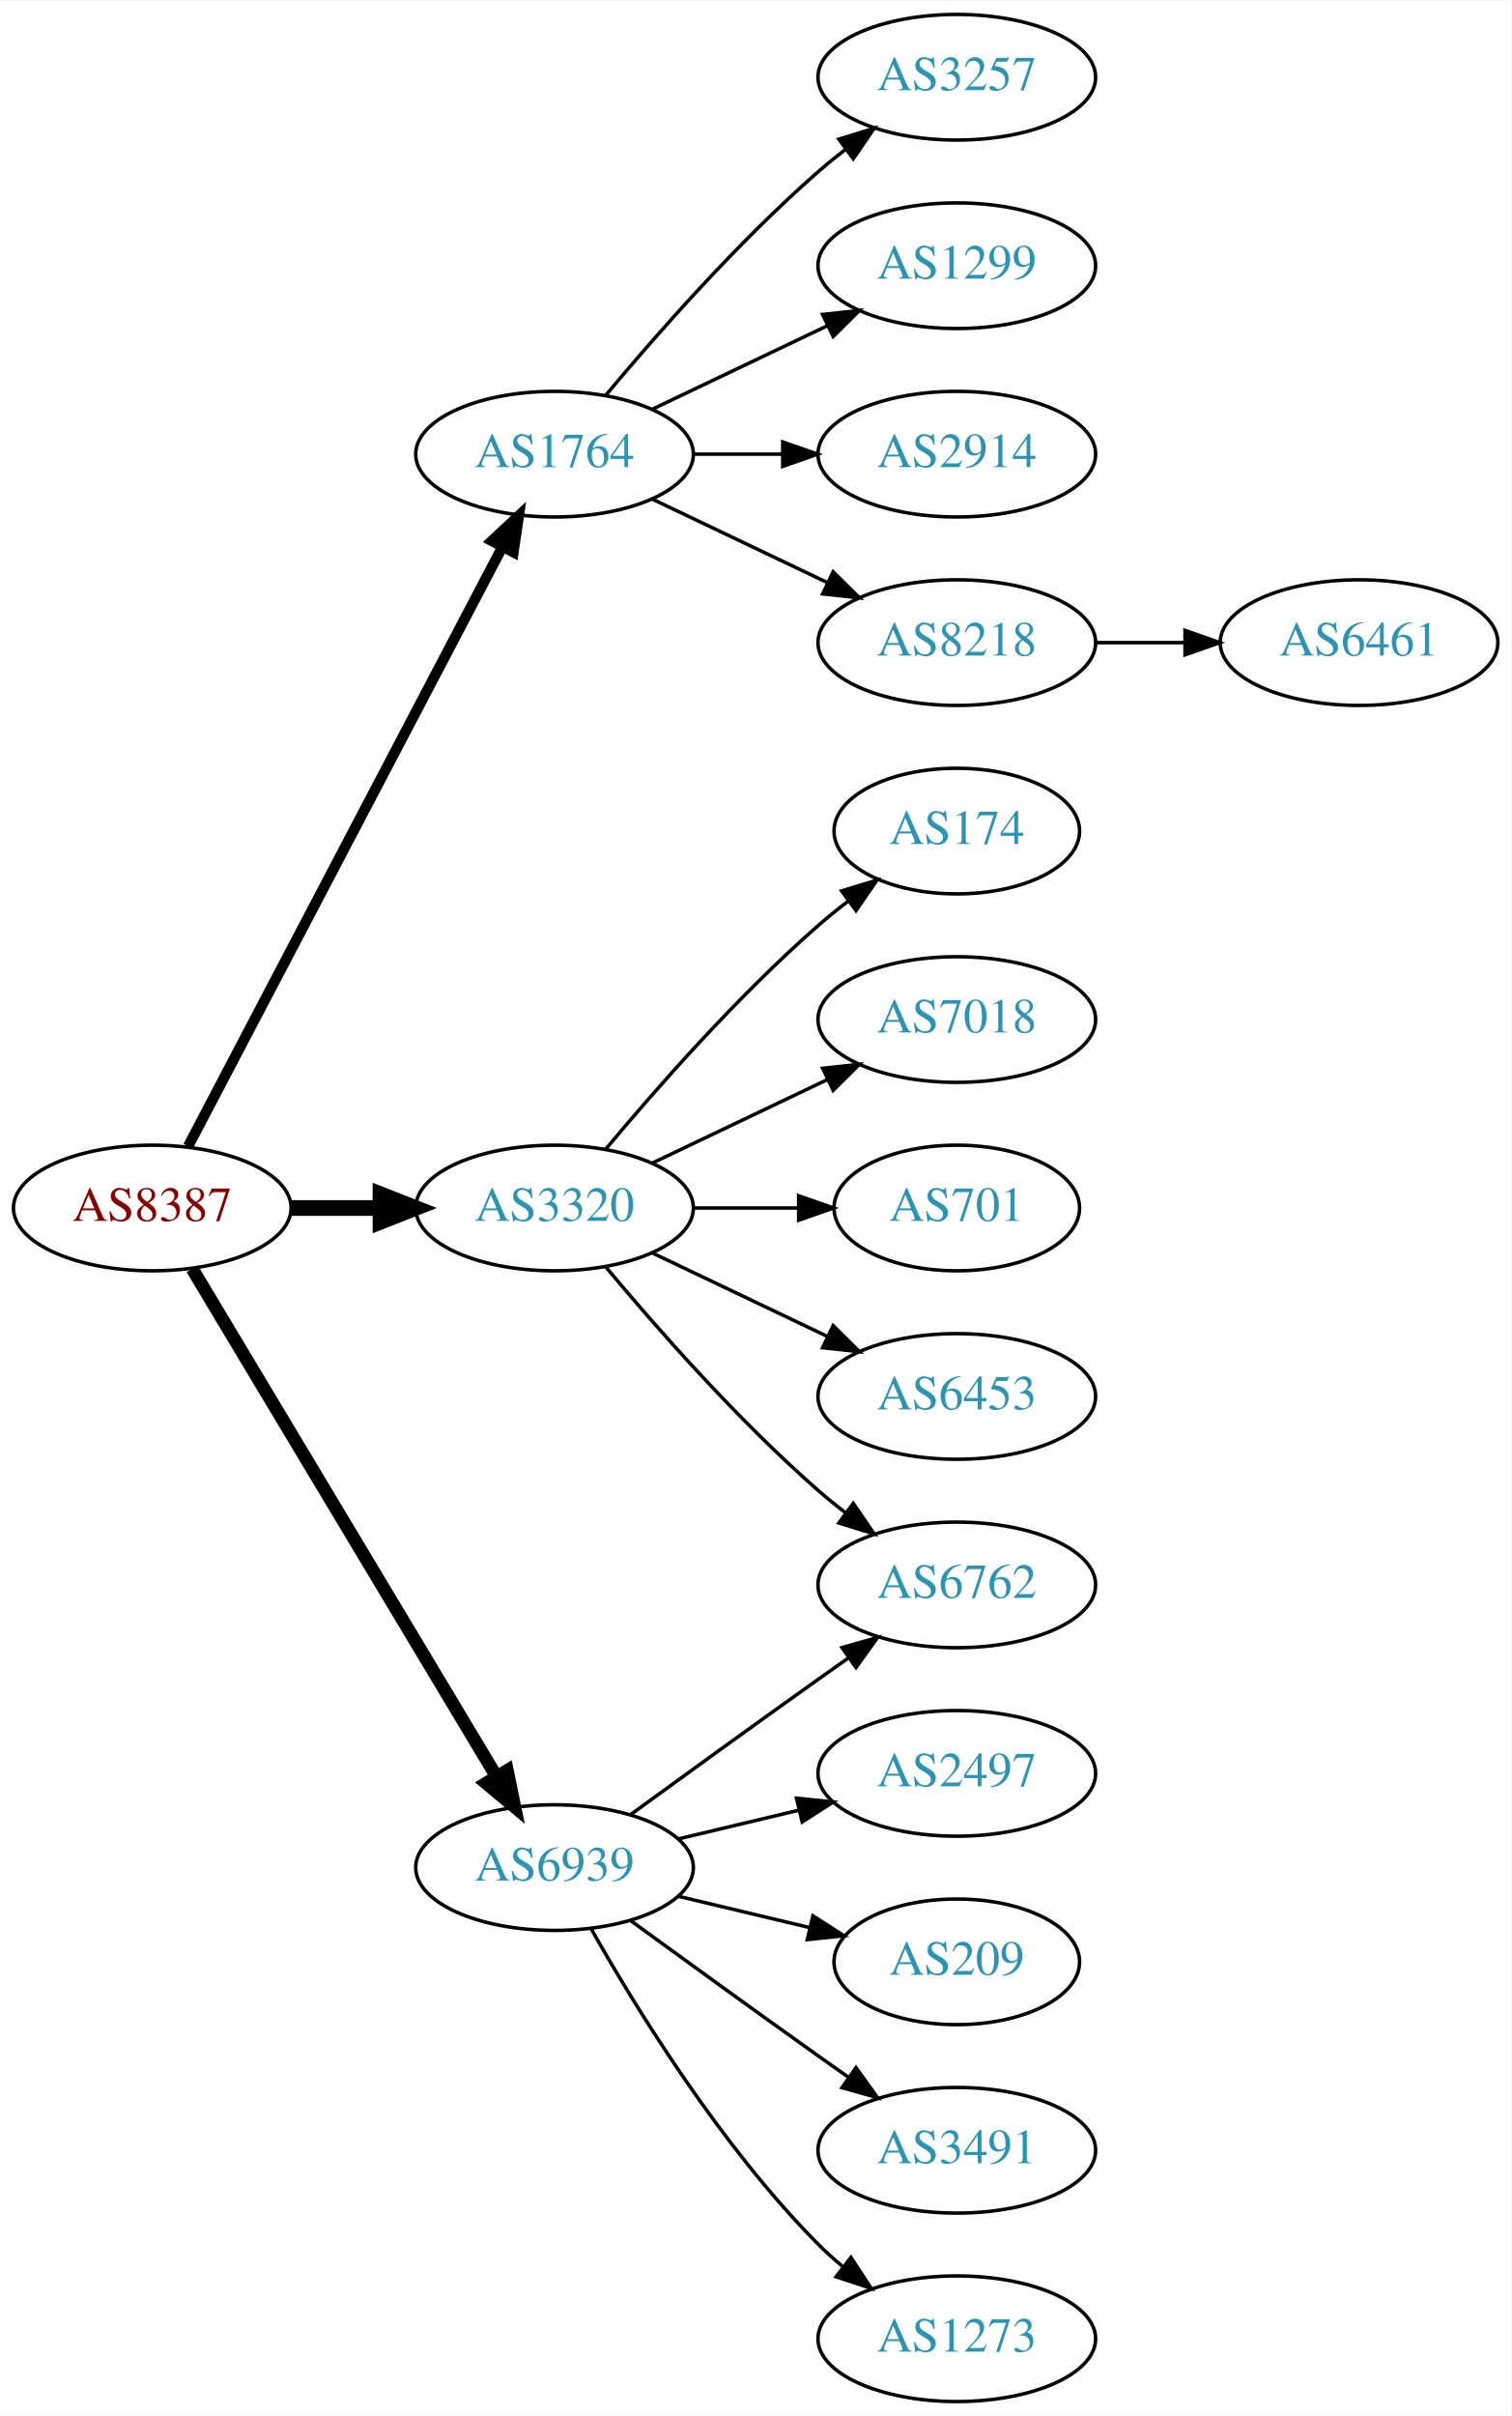
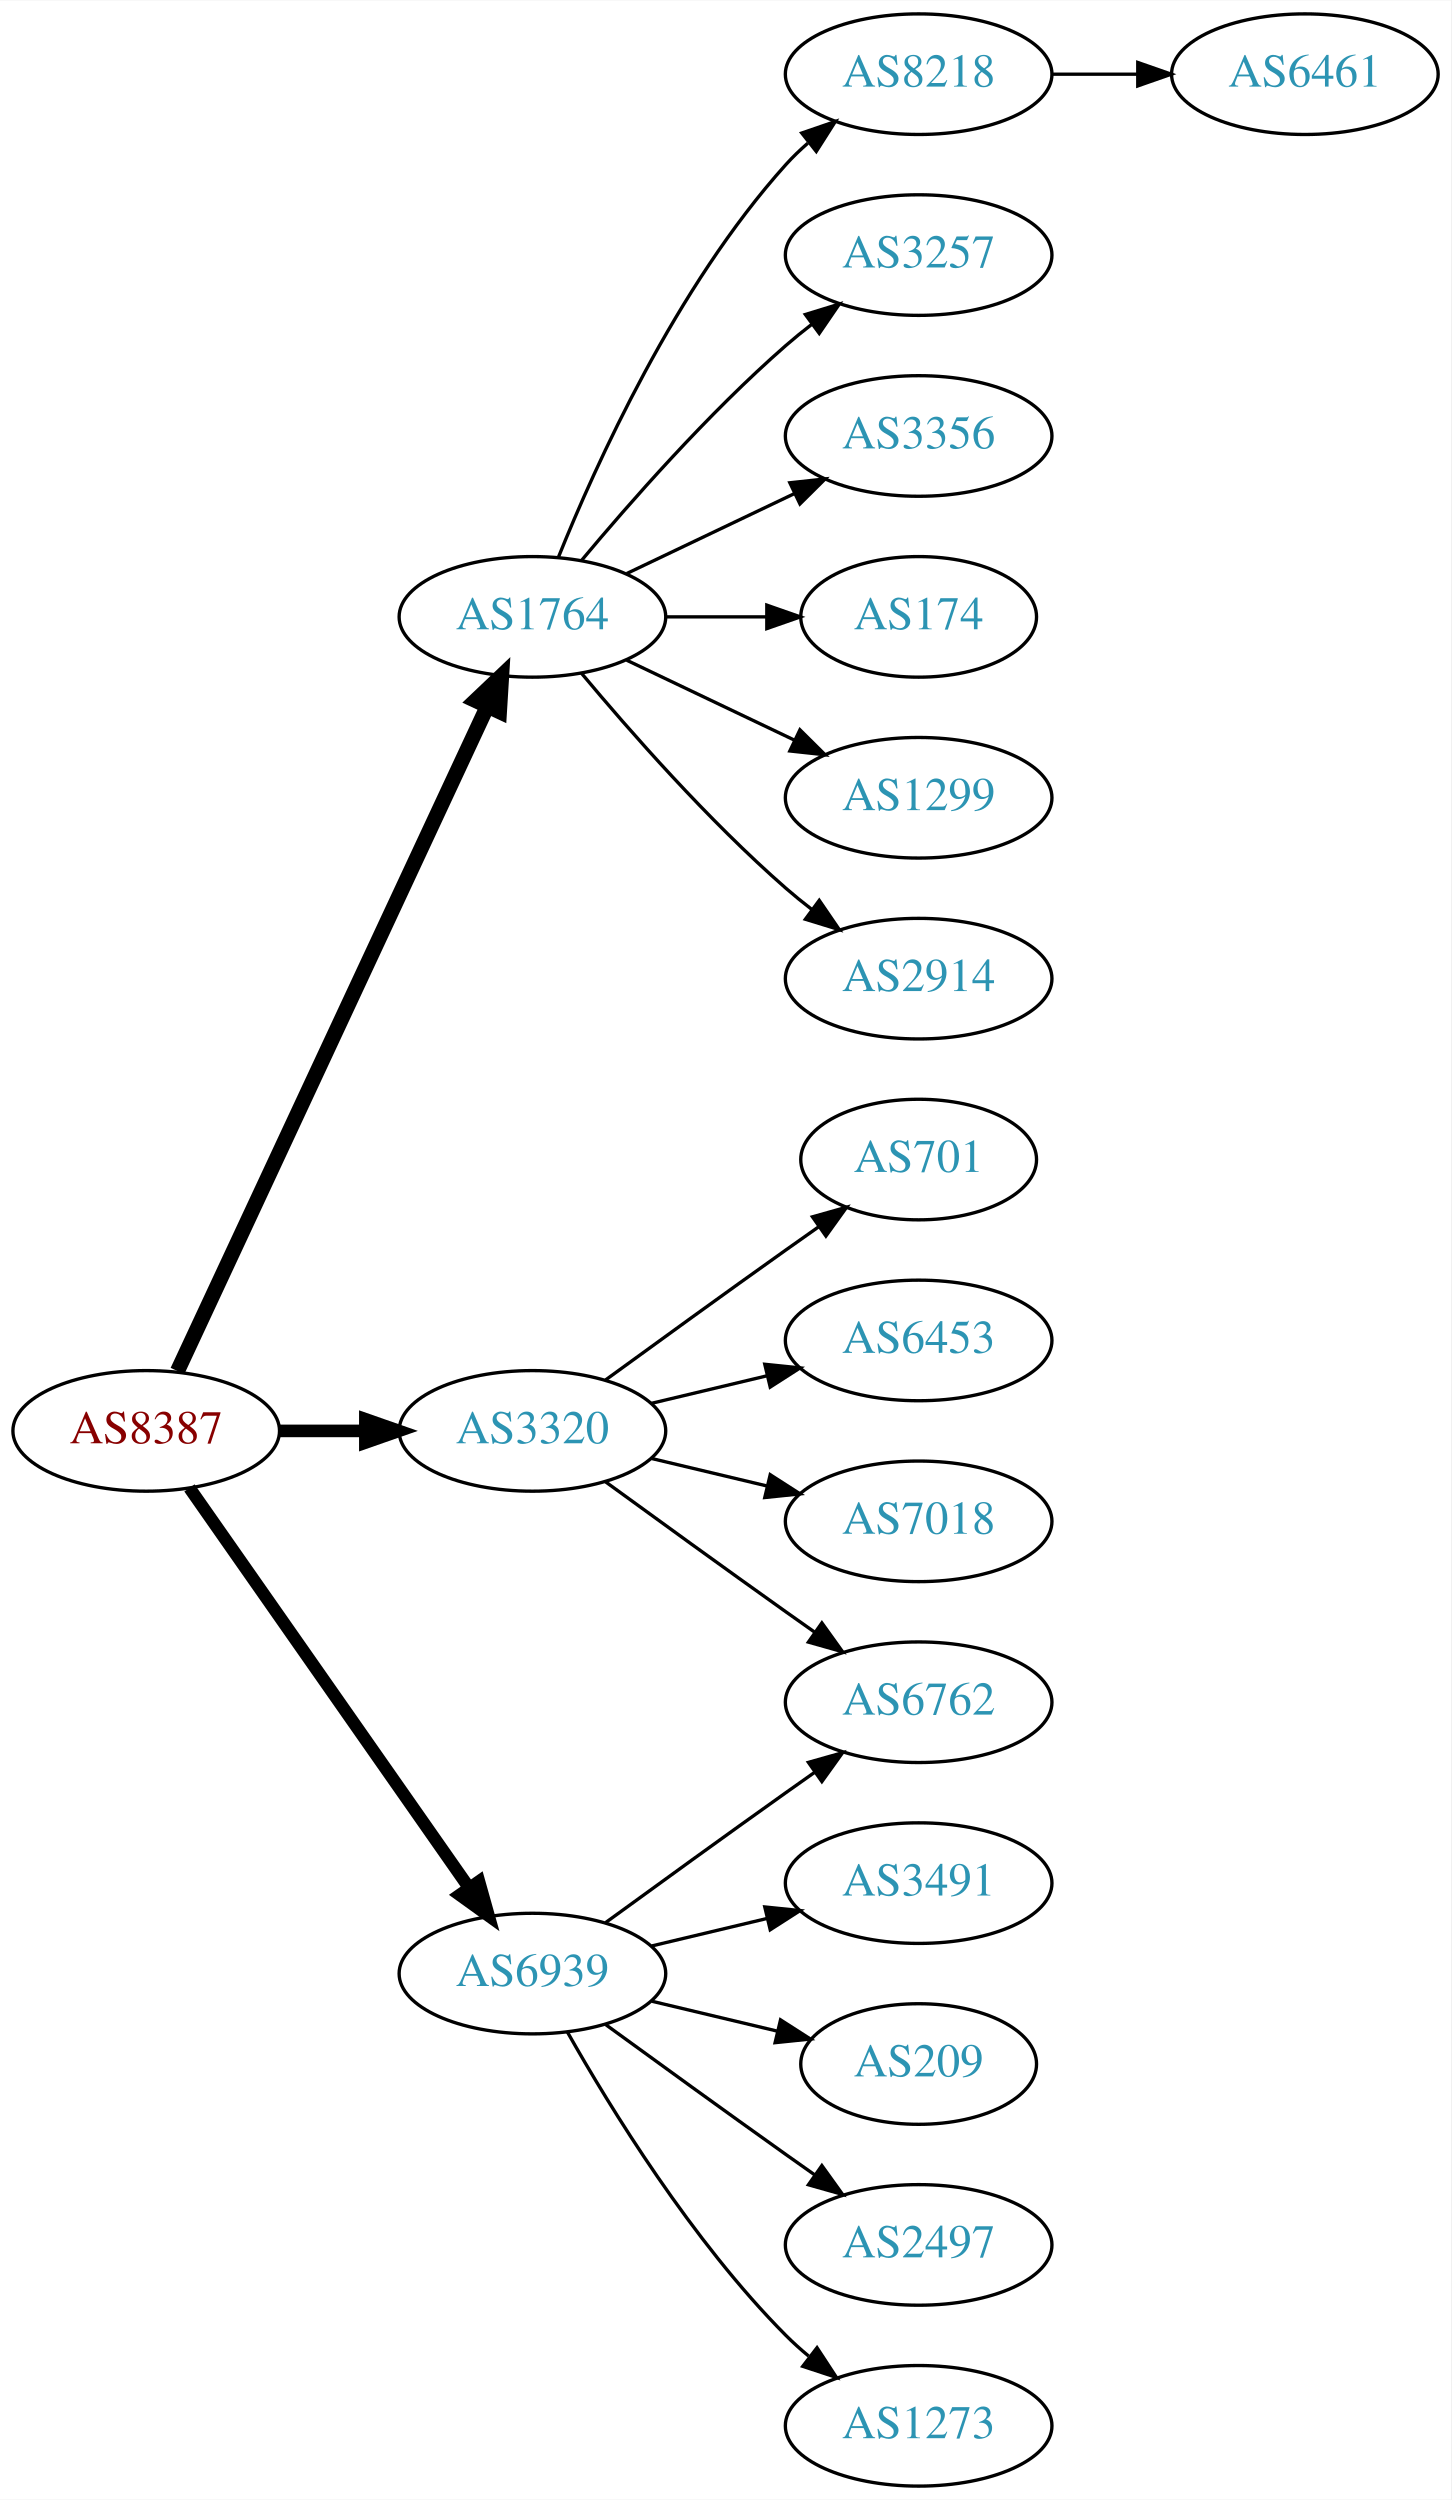
- <svg xmlns="http://www.w3.org/2000/svg" xmlns:xlink="http://www.w3.org/1999/xlink" width="433pt" height="692pt" viewBox="0.00 0.00 433.17 692.00">
-   <g id="graph0" class="graph" transform="scale(1 1) rotate(0) translate(4 688)">
-     <polygon fill="white" stroke="none" points="-4,4 -4,-688 429.172,-688 429.172,4 -4,4" />
+ <svg xmlns="http://www.w3.org/2000/svg" xmlns:xlink="http://www.w3.org/1999/xlink" width="433pt" height="746pt" viewBox="0.00 0.00 433.17 746.00">
+   <g id="graph0" class="graph" transform="scale(1 1) rotate(0) translate(4 742)">
+     <polygon fill="white" stroke="none" points="-4,4 -4,-742 429.172,-742 429.172,4 -4,4" />
    <g id="node1" class="node">
      <g id="a_node1">
        <a xlink:href="/asn/8387" xlink:title="AS8387 ~ Rennweg 97-99 [AT]">
-           <ellipse fill="#ffffff" stroke="black" cx="39.647" cy="-342" rx="39.794" ry="18" />
-           <text text-anchor="middle" x="39.647" y="-338.3" font-family="Times,serif" font-size="14.00" fill="#880000">AS8387</text>
+           <ellipse fill="#ffffff" stroke="black" cx="39.647" cy="-315" rx="39.794" ry="18" />
+           <text text-anchor="middle" x="39.647" y="-311.3" font-family="Times,serif" font-size="14.00" fill="#880000">AS8387</text>
        </a>
      </g>
    </g>
    <g id="node2" class="node">
      <g id="a_node2">
        <a xlink:href="/asn/1764" xlink:title="AS1764 ~ NEXTLAYER-AS [AT]">
          <ellipse fill="#ffffff" stroke="black" cx="154.939" cy="-558" rx="39.794" ry="18" />
          <text text-anchor="middle" x="154.939" y="-554.3" font-family="Times,serif" font-size="14.00" fill="#2c94b3">AS1764</text>
        </a>
      </g>
    </g>
    <g id="edge1" class="edge">
-       <path fill="none" stroke="black" stroke-width="3" d="M49.918,-359.676C69.759,-397.505 116.437,-486.499 139.923,-531.278" />
-       <polygon fill="black" stroke="black" stroke-width="3" points="136.955,-533.152 144.699,-540.383 143.154,-529.901 136.955,-533.152" />
+       <path fill="none" stroke="black" stroke-width="4.5" d="M48.977,-332.868C68.667,-375.101 118.167,-481.272 141.457,-531.227" />
+       <polygon fill="black" stroke="black" stroke-width="4.5" points="137.955,-533.034 145.749,-540.433 145.092,-529.706 137.955,-533.034" />
    </g>
    <g id="node3" class="node">
      <g id="a_node3">
        <a xlink:href="/asn/3320" xlink:title="AS3320 ~ DTAG [DE]">
-           <ellipse fill="#ffffff" stroke="black" cx="154.939" cy="-342" rx="39.794" ry="18" />
-           <text text-anchor="middle" x="154.939" y="-338.3" font-family="Times,serif" font-size="14.00" fill="#2c94b3">AS3320</text>
+           <ellipse fill="#ffffff" stroke="black" cx="154.939" cy="-315" rx="39.794" ry="18" />
+           <text text-anchor="middle" x="154.939" y="-311.3" font-family="Times,serif" font-size="14.00" fill="#2c94b3">AS3320</text>
        </a>
      </g>
    </g>
    <g id="edge2" class="edge">
-       <path fill="none" stroke="black" stroke-width="4.5" d="M79.319,-342C87.522,-342 96.286,-342 104.818,-342" />
-       <polygon fill="black" stroke="black" stroke-width="4.5" points="105.057,-345.938 115.057,-342 105.057,-338.063 105.057,-345.938" />
+       <path fill="none" stroke="black" stroke-width="3.75" d="M79.319,-315C87.522,-315 96.286,-315 104.818,-315" />
+       <polygon fill="black" stroke="black" stroke-width="3.75" points="105.057,-318.5 115.057,-315 105.057,-311.5 105.057,-318.5" />
    </g>
    <g id="node4" class="node">
      <g id="a_node4">
        <a xlink:href="/asn/6939" xlink:title="AS6939 ~ Hurricane Electric LLC [US]">
          <ellipse fill="#ffffff" stroke="black" cx="154.939" cy="-153" rx="39.794" ry="18" />
          <text text-anchor="middle" x="154.939" y="-149.3" font-family="Times,serif" font-size="14.00" fill="#2c94b3">AS6939</text>
        </a>
      </g>
    </g>
    <g id="edge3" class="edge">
-       <path fill="none" stroke="black" stroke-width="3.75" d="M51.102,-324.558C71.083,-291.225 114.788,-218.314 138.274,-179.134" />
-       <polygon fill="black" stroke="black" stroke-width="3.75" points="141.37,-180.776 143.509,-170.4 135.366,-177.177 141.37,-180.776" />
+       <path fill="none" stroke="black" stroke-width="3.75" d="M52.557,-297.969C72.478,-269.483 112.668,-212.015 136.018,-178.626" />
+       <polygon fill="black" stroke="black" stroke-width="3.75" points="138.985,-180.491 141.848,-170.29 133.249,-176.479 138.985,-180.491" />
    </g>
    <g id="node5" class="node">
      <g id="a_node5">
+         <a xlink:href="/asn/8218" xlink:title="AS8218 ~ legacy Neotelecoms [FR]">
+           <ellipse fill="#ffffff" stroke="black" cx="270.232" cy="-720" rx="39.794" ry="18" />
+           <text text-anchor="middle" x="270.232" y="-716.3" font-family="Times,serif" font-size="14.00" fill="#2c94b3">AS8218</text>
+         </a>
+       </g>
+     </g>
+     <g id="edge4" class="edge">
+       <path fill="none" stroke="black" d="M162.687,-575.787C173.738,-603.243 197.791,-656.578 230.586,-693 232.588,-695.224 234.807,-697.363 237.14,-699.397" />
+       <polygon fill="black" stroke="black" points="235.338,-702.433 245.359,-705.873 239.67,-696.935 235.338,-702.433" />
+     </g>
+     <g id="node6" class="node">
+       <g id="a_node6">
        <a xlink:href="/asn/3257" xlink:title="AS3257 ~ GTT [DE]">
          <ellipse fill="#ffffff" stroke="black" cx="270.232" cy="-666" rx="39.794" ry="18" />
          <text text-anchor="middle" x="270.232" y="-662.3" font-family="Times,serif" font-size="14.00" fill="#2c94b3">AS3257</text>
        </a>
      </g>
    </g>
-     <g id="edge4" class="edge">
+     <g id="edge5" class="edge">
      <path fill="none" stroke="black" d="M169.569,-574.817C183.852,-591.929 207.398,-618.745 230.586,-639 233.052,-641.154 235.69,-643.294 238.388,-645.372" />
      <polygon fill="black" stroke="black" points="236.413,-648.264 246.542,-651.37 240.561,-642.625 236.413,-648.264" />
    </g>
-     <g id="node6" class="node">
-       <g id="a_node6">
-         <a xlink:href="/asn/1299" xlink:title="AS1299 ~ Telia Carrier [EU]">
+     <g id="node7" class="node">
+       <g id="a_node7">
+         <a xlink:href="/asn/3356" xlink:title="AS3356 ~ Level 3 Parent, LLC [US]">
          <ellipse fill="#ffffff" stroke="black" cx="270.232" cy="-612" rx="39.794" ry="18" />
-           <text text-anchor="middle" x="270.232" y="-608.3" font-family="Times,serif" font-size="14.00" fill="#2c94b3">AS1299</text>
-         </a>
-       </g>
-     </g>
-     <g id="edge5" class="edge">
+           <text text-anchor="middle" x="270.232" y="-608.3" font-family="Times,serif" font-size="14.00" fill="#2c94b3">AS3356</text>
+         </a>
+       </g>
+     </g>
+     <g id="edge6" class="edge">
      <path fill="none" stroke="black" d="M183.076,-570.934C198.07,-578.081 216.891,-587.052 233.114,-594.785" />
      <polygon fill="black" stroke="black" points="231.784,-598.028 242.317,-599.171 234.796,-591.709 231.784,-598.028" />
    </g>
-     <g id="node7" class="node">
-       <g id="a_node7">
-         <a xlink:href="/asn/2914" xlink:title="AS2914 ~ NTT America, Inc. [US]">
-           <ellipse fill="#ffffff" stroke="black" cx="270.232" cy="-558" rx="39.794" ry="18" />
-           <text text-anchor="middle" x="270.232" y="-554.3" font-family="Times,serif" font-size="14.00" fill="#2c94b3">AS2914</text>
-         </a>
-       </g>
-     </g>
-     <g id="edge6" class="edge">
-       <path fill="none" stroke="black" d="M194.612,-558C202.815,-558 211.579,-558 220.111,-558" />
-       <polygon fill="black" stroke="black" points="220.35,-561.5 230.35,-558 220.35,-554.5 220.35,-561.5" />
-     </g>
    <g id="node8" class="node">
      <g id="a_node8">
-         <a xlink:href="/asn/8218" xlink:title="AS8218 ~ legacy Neotelecoms [FR]">
+         <a xlink:href="/asn/174" xlink:title="AS174 ~ Cogent Communications [US]">
+           <ellipse fill="#ffffff" stroke="black" cx="270.232" cy="-558" rx="35.194" ry="18" />
+           <text text-anchor="middle" x="270.232" y="-554.3" font-family="Times,serif" font-size="14.00" fill="#2c94b3">AS174</text>
+         </a>
+       </g>
+     </g>
+     <g id="edge7" class="edge">
+       <path fill="none" stroke="black" d="M194.612,-558C204.317,-558 214.808,-558 224.771,-558" />
+       <polygon fill="black" stroke="black" points="224.907,-561.5 234.907,-558 224.907,-554.5 224.907,-561.5" />
+     </g>
+     <g id="node9" class="node">
+       <g id="a_node9">
+         <a xlink:href="/asn/1299" xlink:title="AS1299 ~ Telia Carrier [EU]">
          <ellipse fill="#ffffff" stroke="black" cx="270.232" cy="-504" rx="39.794" ry="18" />
-           <text text-anchor="middle" x="270.232" y="-500.3" font-family="Times,serif" font-size="14.00" fill="#2c94b3">AS8218</text>
-         </a>
-       </g>
-     </g>
-     <g id="edge7" class="edge">
+           <text text-anchor="middle" x="270.232" y="-500.3" font-family="Times,serif" font-size="14.00" fill="#2c94b3">AS1299</text>
+         </a>
+       </g>
+     </g>
+     <g id="edge8" class="edge">
      <path fill="none" stroke="black" d="M183.076,-545.066C198.07,-537.919 216.891,-528.948 233.114,-521.215" />
      <polygon fill="black" stroke="black" points="234.796,-524.291 242.317,-516.829 231.784,-517.972 234.796,-524.291" />
    </g>
    <g id="node10" class="node">
      <g id="a_node10">
-         <a xlink:href="/asn/174" xlink:title="AS174 ~ Cogent Communications [US]">
-           <ellipse fill="#ffffff" stroke="black" cx="270.232" cy="-450" rx="35.194" ry="18" />
-           <text text-anchor="middle" x="270.232" y="-446.3" font-family="Times,serif" font-size="14.00" fill="#2c94b3">AS174</text>
+         <a xlink:href="/asn/2914" xlink:title="AS2914 ~ NTT America, Inc. [US]">
+           <ellipse fill="#ffffff" stroke="black" cx="270.232" cy="-450" rx="39.794" ry="18" />
+           <text text-anchor="middle" x="270.232" y="-446.3" font-family="Times,serif" font-size="14.00" fill="#2c94b3">AS2914</text>
        </a>
      </g>
    </g>
    <g id="edge9" class="edge">
-       <path fill="none" stroke="black" d="M169.569,-358.817C183.852,-375.929 207.398,-402.745 230.586,-423 233.256,-425.332 236.128,-427.648 239.059,-429.886" />
-       <polygon fill="black" stroke="black" points="237.209,-432.87 247.35,-435.939 241.337,-427.216 237.209,-432.87" />
-     </g>
-     <g id="node11" class="node">
-       <g id="a_node11">
-         <a xlink:href="/asn/7018" xlink:title="AS7018 ~ AT&amp;T Services, Inc. [US]">
-           <ellipse fill="#ffffff" stroke="black" cx="270.232" cy="-396" rx="39.794" ry="18" />
-           <text text-anchor="middle" x="270.232" y="-392.3" font-family="Times,serif" font-size="14.00" fill="#2c94b3">AS7018</text>
-         </a>
-       </g>
-     </g>
-     <g id="edge10" class="edge">
-       <path fill="none" stroke="black" d="M183.076,-354.934C198.07,-362.081 216.891,-371.052 233.114,-378.785" />
-       <polygon fill="black" stroke="black" points="231.784,-382.028 242.317,-383.171 234.796,-375.709 231.784,-382.028" />
+       <path fill="none" stroke="black" d="M169.569,-541.183C183.852,-524.071 207.398,-497.255 230.586,-477 233.052,-474.846 235.69,-472.706 238.388,-470.628" />
+       <polygon fill="black" stroke="black" points="240.561,-473.375 246.542,-464.63 236.413,-467.736 240.561,-473.375" />
    </g>
    <g id="node12" class="node">
      <g id="a_node12">
        <a xlink:href="/asn/701" xlink:title="AS701 ~ UUNET [US]">
-           <ellipse fill="#ffffff" stroke="black" cx="270.232" cy="-342" rx="35.194" ry="18" />
-           <text text-anchor="middle" x="270.232" y="-338.3" font-family="Times,serif" font-size="14.00" fill="#2c94b3">AS701</text>
+           <ellipse fill="#ffffff" stroke="black" cx="270.232" cy="-396" rx="35.194" ry="18" />
+           <text text-anchor="middle" x="270.232" y="-392.3" font-family="Times,serif" font-size="14.00" fill="#2c94b3">AS701</text>
        </a>
      </g>
    </g>
    <g id="edge11" class="edge">
-       <path fill="none" stroke="black" d="M194.612,-342C204.317,-342 214.808,-342 224.771,-342" />
-       <polygon fill="black" stroke="black" points="224.907,-345.5 234.907,-342 224.907,-338.5 224.907,-345.5" />
+       <path fill="none" stroke="black" d="M176.788,-330.222C191.722,-341.091 212.335,-356.025 230.586,-369 233.796,-371.282 237.165,-373.661 240.52,-376.018" />
+       <polygon fill="black" stroke="black" points="238.532,-378.899 248.73,-381.77 242.548,-373.166 238.532,-378.899" />
    </g>
    <g id="node13" class="node">
      <g id="a_node13">
+         <a xlink:href="/asn/6453" xlink:title="AS6453 ~ TATA COMMUNICATIONS (AMERICA) INC [US]">
+           <ellipse fill="#ffffff" stroke="black" cx="270.232" cy="-342" rx="39.794" ry="18" />
+           <text text-anchor="middle" x="270.232" y="-338.3" font-family="Times,serif" font-size="14.00" fill="#2c94b3">AS6453</text>
+         </a>
+       </g>
+     </g>
+     <g id="edge12" class="edge">
+       <path fill="none" stroke="black" d="M190.547,-323.248C201.418,-325.838 213.572,-328.735 225.015,-331.462" />
+       <polygon fill="black" stroke="black" points="224.298,-334.889 234.837,-333.803 225.921,-328.08 224.298,-334.889" />
+     </g>
+     <g id="node14" class="node">
+       <g id="a_node14">
        <a xlink:href="/asn/6762" xlink:title="AS6762 ~ TELECOM ITALIA SPARKLE S.p.A. [IT]">
          <ellipse fill="#ffffff" stroke="black" cx="270.232" cy="-234" rx="39.794" ry="18" />
          <text text-anchor="middle" x="270.232" y="-230.3" font-family="Times,serif" font-size="14.00" fill="#2c94b3">AS6762</text>
        </a>
      </g>
    </g>
-     <g id="edge12" class="edge">
-       <path fill="none" stroke="black" d="M169.569,-325.183C183.852,-308.071 207.398,-281.255 230.586,-261 233.052,-258.846 235.69,-256.706 238.388,-254.628" />
-       <polygon fill="black" stroke="black" points="240.561,-257.375 246.542,-248.63 236.413,-251.736 240.561,-257.375" />
-     </g>
-     <g id="node14" class="node">
-       <g id="a_node14">
-         <a xlink:href="/asn/6453" xlink:title="AS6453 ~ TATA COMMUNICATIONS (AMERICA) INC [US]">
+     <g id="edge13" class="edge">
+       <path fill="none" stroke="black" d="M176.788,-299.778C191.722,-288.909 212.335,-273.975 230.586,-261 233.406,-258.995 236.349,-256.915 239.297,-254.841" />
+       <polygon fill="black" stroke="black" points="241.344,-257.681 247.522,-249.074 237.325,-251.95 241.344,-257.681" />
+     </g>
+     <g id="node15" class="node">
+       <g id="a_node15">
+         <a xlink:href="/asn/7018" xlink:title="AS7018 ~ AT&amp;T Services, Inc. [US]">
          <ellipse fill="#ffffff" stroke="black" cx="270.232" cy="-288" rx="39.794" ry="18" />
-           <text text-anchor="middle" x="270.232" y="-284.3" font-family="Times,serif" font-size="14.00" fill="#2c94b3">AS6453</text>
-         </a>
-       </g>
-     </g>
-     <g id="edge13" class="edge">
-       <path fill="none" stroke="black" d="M183.076,-329.066C198.07,-321.919 216.891,-312.948 233.114,-305.215" />
-       <polygon fill="black" stroke="black" points="234.796,-308.291 242.317,-300.829 231.784,-301.972 234.796,-308.291" />
-     </g>
-     <g id="edge15" class="edge">
+           <text text-anchor="middle" x="270.232" y="-284.3" font-family="Times,serif" font-size="14.00" fill="#2c94b3">AS7018</text>
+         </a>
+       </g>
+     </g>
+     <g id="edge14" class="edge">
+       <path fill="none" stroke="black" d="M190.547,-306.752C201.418,-304.162 213.572,-301.265 225.015,-298.538" />
+       <polygon fill="black" stroke="black" points="225.921,-301.92 234.837,-296.197 224.298,-295.111 225.921,-301.92" />
+     </g>
+     <g id="edge17" class="edge">
      <path fill="none" stroke="black" d="M176.788,-168.222C191.722,-179.091 212.335,-194.025 230.586,-207 233.406,-209.005 236.349,-211.085 239.297,-213.159" />
      <polygon fill="black" stroke="black" points="237.325,-216.05 247.522,-218.926 241.344,-210.319 237.325,-216.05" />
    </g>
-     <g id="node15" class="node">
-       <g id="a_node15">
-         <a xlink:href="/asn/2497" xlink:title="AS2497 ~ Internet Initiative Japan Inc. [JP]">
+     <g id="node16" class="node">
+       <g id="a_node16">
+         <a xlink:href="/asn/3491" xlink:title="AS3491 ~ PCCW Global, Inc. [US]">
          <ellipse fill="#ffffff" stroke="black" cx="270.232" cy="-180" rx="39.794" ry="18" />
-           <text text-anchor="middle" x="270.232" y="-176.3" font-family="Times,serif" font-size="14.00" fill="#2c94b3">AS2497</text>
-         </a>
-       </g>
-     </g>
-     <g id="edge14" class="edge">
+           <text text-anchor="middle" x="270.232" y="-176.3" font-family="Times,serif" font-size="14.00" fill="#2c94b3">AS3491</text>
+         </a>
+       </g>
+     </g>
+     <g id="edge15" class="edge">
      <path fill="none" stroke="black" d="M190.547,-161.248C201.418,-163.838 213.572,-166.735 225.015,-169.462" />
      <polygon fill="black" stroke="black" points="224.298,-172.889 234.837,-171.803 225.921,-166.08 224.298,-172.889" />
    </g>
-     <g id="node16" class="node">
-       <g id="a_node16">
+     <g id="node17" class="node">
+       <g id="a_node17">
        <a xlink:href="/asn/209" xlink:title="AS209 ~ CenturyLink Communications, LLC [US]">
          <ellipse fill="#ffffff" stroke="black" cx="270.232" cy="-126" rx="35.194" ry="18" />
          <text text-anchor="middle" x="270.232" y="-122.3" font-family="Times,serif" font-size="14.00" fill="#2c94b3">AS209</text>
        </a>
      </g>
    </g>
    <g id="edge16" class="edge">
      <path fill="none" stroke="black" d="M190.547,-144.752C202.341,-141.942 215.646,-138.771 227.913,-135.847" />
      <polygon fill="black" stroke="black" points="229.002,-139.186 237.918,-133.463 227.379,-132.376 229.002,-139.186" />
    </g>
-     <g id="node17" class="node">
-       <g id="a_node17">
-         <a xlink:href="/asn/3491" xlink:title="AS3491 ~ PCCW Global, Inc. [US]">
+     <g id="node18" class="node">
+       <g id="a_node18">
+         <a xlink:href="/asn/2497" xlink:title="AS2497 ~ Internet Initiative Japan Inc. [JP]">
          <ellipse fill="#ffffff" stroke="black" cx="270.232" cy="-72" rx="39.794" ry="18" />
-           <text text-anchor="middle" x="270.232" y="-68.3" font-family="Times,serif" font-size="14.00" fill="#2c94b3">AS3491</text>
-         </a>
-       </g>
-     </g>
-     <g id="edge17" class="edge">
+           <text text-anchor="middle" x="270.232" y="-68.3" font-family="Times,serif" font-size="14.00" fill="#2c94b3">AS2497</text>
+         </a>
+       </g>
+     </g>
+     <g id="edge18" class="edge">
      <path fill="none" stroke="black" d="M176.788,-137.778C191.722,-126.909 212.335,-111.975 230.586,-99 233.406,-96.995 236.349,-94.915 239.297,-92.841" />
      <polygon fill="black" stroke="black" points="241.344,-95.681 247.522,-87.074 237.325,-89.95 241.344,-95.681" />
    </g>
-     <g id="node18" class="node">
-       <g id="a_node18">
+     <g id="node19" class="node">
+       <g id="a_node19">
        <a xlink:href="/asn/1273" xlink:title="AS1273 ~ Vodafone Group PLC [EU]">
          <ellipse fill="#ffffff" stroke="black" cx="270.232" cy="-18" rx="39.794" ry="18" />
          <text text-anchor="middle" x="270.232" y="-14.3" font-family="Times,serif" font-size="14.00" fill="#2c94b3">AS1273</text>
        </a>
      </g>
    </g>
-     <g id="edge18" class="edge">
+     <g id="edge19" class="edge">
      <path fill="none" stroke="black" d="M165.399,-135.51C178.181,-112.904 202.613,-73.114 230.586,-45 232.697,-42.879 234.993,-40.812 237.378,-38.829" />
      <polygon fill="black" stroke="black" points="239.894,-41.31 245.694,-32.444 235.631,-35.758 239.894,-41.31" />
    </g>
-     <g id="node9" class="node">
-       <g id="a_node9">
+     <g id="node11" class="node">
+       <g id="a_node11">
        <a xlink:href="/asn/6461" xlink:title="AS6461 ~ Zayo Bandwidth [US]">
-           <ellipse fill="#ffffff" stroke="black" cx="385.525" cy="-504" rx="39.794" ry="18" />
-           <text text-anchor="middle" x="385.525" y="-500.3" font-family="Times,serif" font-size="14.00" fill="#2c94b3">AS6461</text>
-         </a>
-       </g>
-     </g>
-     <g id="edge8" class="edge">
-       <path fill="none" stroke="black" d="M309.905,-504C318.108,-504 326.872,-504 335.404,-504" />
-       <polygon fill="black" stroke="black" points="335.643,-507.5 345.643,-504 335.643,-500.5 335.643,-507.5" />
+           <ellipse fill="#ffffff" stroke="black" cx="385.525" cy="-720" rx="39.794" ry="18" />
+           <text text-anchor="middle" x="385.525" y="-716.3" font-family="Times,serif" font-size="14.00" fill="#2c94b3">AS6461</text>
+         </a>
+       </g>
+     </g>
+     <g id="edge10" class="edge">
+       <path fill="none" stroke="black" d="M309.905,-720C318.108,-720 326.872,-720 335.404,-720" />
+       <polygon fill="black" stroke="black" points="335.643,-723.5 345.643,-720 335.643,-716.5 335.643,-723.5" />
    </g>
  </g>
</svg>
